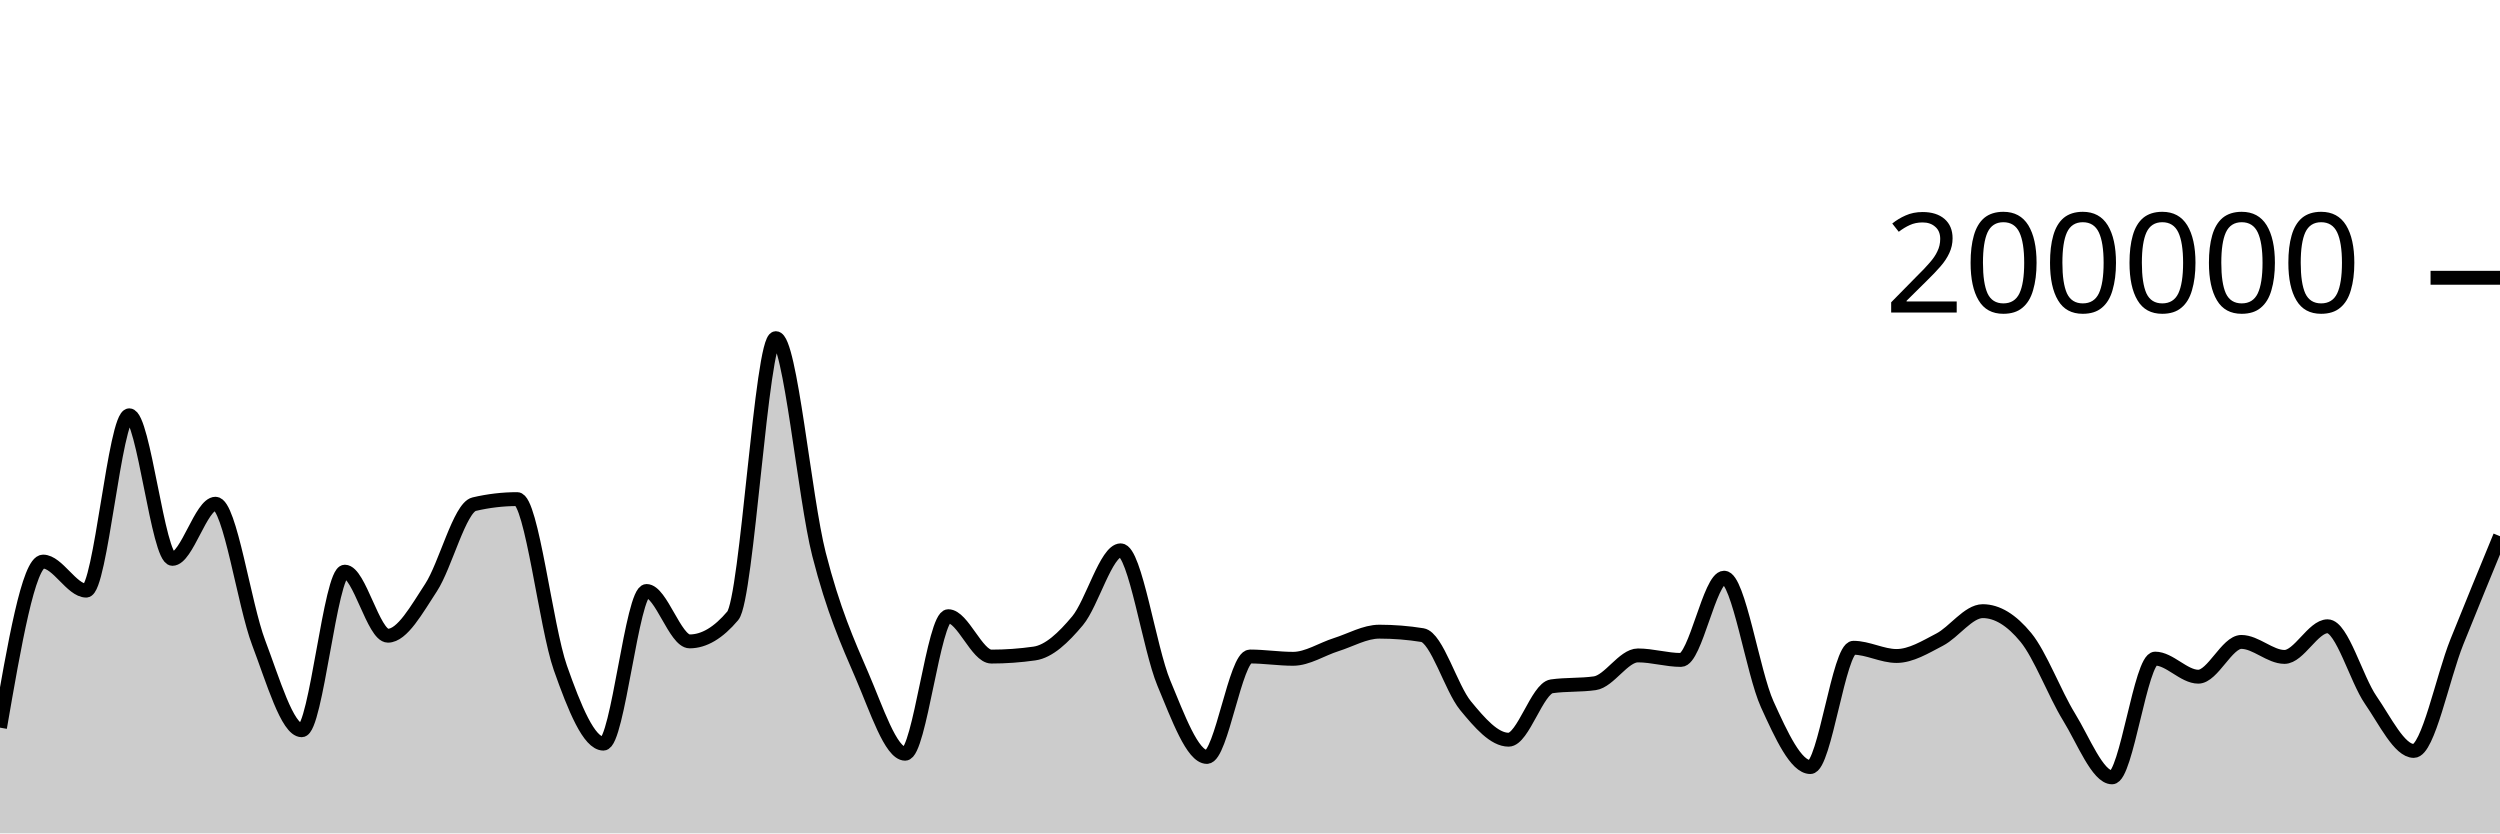
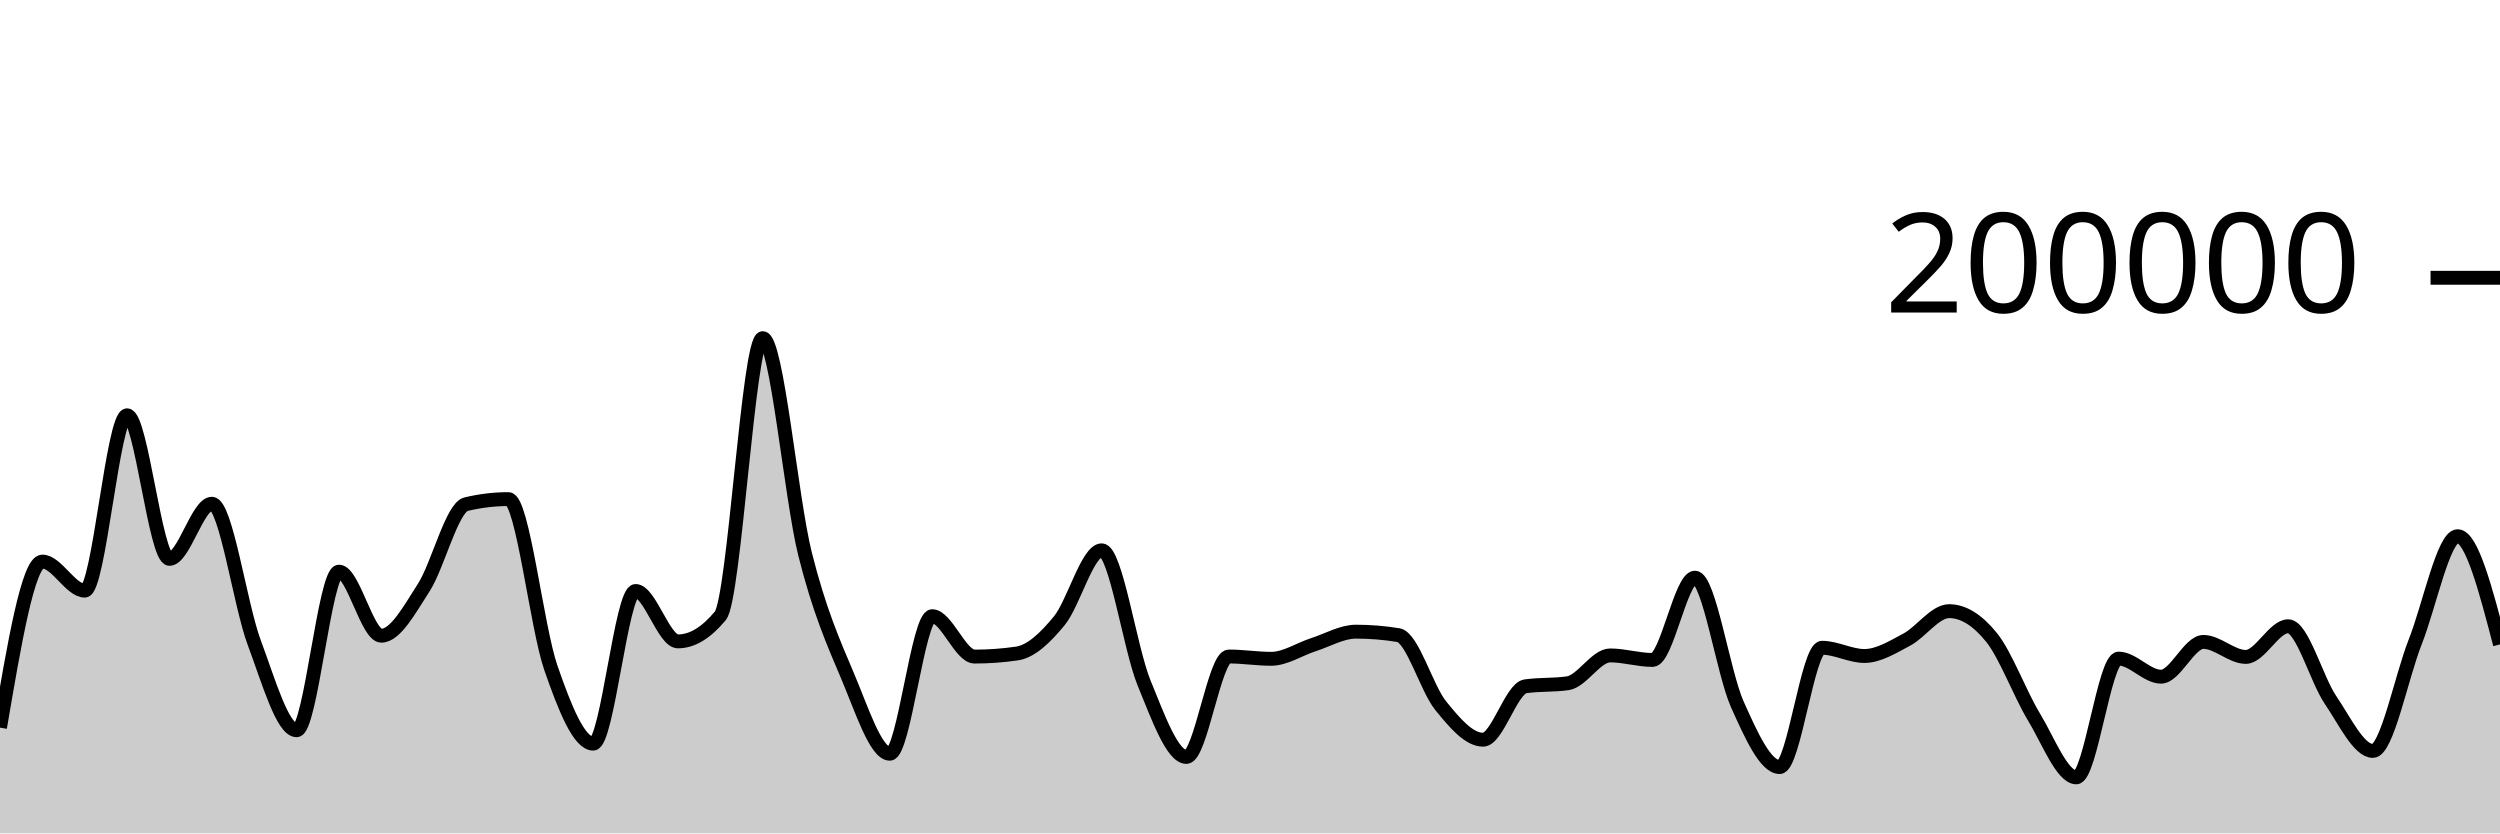
<svg xmlns="http://www.w3.org/2000/svg" viewBox="0 0 180 60">
  <g transform="translate(0,20)">
-     <path class="area" fill="rgba(0, 0, 0, 0.2)" d="M0,32.391C1.034,26.412,2.069,20.434,3.103,20.434C4.138,20.434,5.172,22.525,6.207,22.525C7.241,22.525,8.276,9.901,9.31,9.901C10.345,9.901,11.379,20.238,12.414,20.238C13.448,20.238,14.483,16.268,15.517,16.268C16.552,16.268,17.586,23.55,18.621,26.268C19.655,28.987,20.69,32.578,21.724,32.578C22.759,32.578,23.793,21.159,24.828,21.159C25.862,21.159,26.897,25.771,27.931,25.771C28.966,25.771,30,23.886,31.034,22.308C32.069,20.729,33.103,16.543,34.138,16.3C35.172,16.057,36.207,15.936,37.241,15.936C38.276,15.936,39.31,25.148,40.345,28.083C41.379,31.017,42.414,33.542,43.448,33.542C44.483,33.542,45.517,22.551,46.552,22.551C47.586,22.551,48.621,26.18,49.655,26.18C50.69,26.18,51.724,25.565,52.759,24.337C53.793,23.109,54.828,4.347,55.862,4.347C56.897,4.347,57.931,15.848,58.966,19.899C60,23.95,61.034,26.257,62.069,28.652C63.103,31.047,64.138,34.269,65.172,34.269C66.207,34.269,67.241,24.366,68.276,24.366C69.31,24.366,70.345,27.274,71.379,27.274C72.414,27.274,73.448,27.2,74.483,27.052C75.517,26.904,76.552,25.931,77.586,24.693C78.621,23.455,79.655,19.623,80.69,19.623C81.724,19.623,82.759,26.694,83.793,29.173C84.828,31.653,85.862,34.5,86.897,34.5C87.931,34.5,88.966,27.268,90,27.268C91.034,27.268,92.069,27.434,93.103,27.434C94.138,27.434,95.172,26.739,96.207,26.413C97.241,26.087,98.276,25.48,99.31,25.48C100.345,25.48,101.379,25.562,102.414,25.728C103.448,25.893,104.483,29.552,105.517,30.807C106.552,32.063,107.586,33.259,108.621,33.259C109.655,33.259,110.69,29.561,111.724,29.414C112.759,29.268,113.793,29.341,114.828,29.194C115.862,29.048,116.897,27.19,117.931,27.19C118.966,27.19,120,27.516,121.034,27.516C122.069,27.516,123.103,21.592,124.138,21.592C125.172,21.592,126.207,28.436,127.241,30.709C128.276,32.982,129.31,35.229,130.345,35.229C131.379,35.229,132.414,26.639,133.448,26.639C134.483,26.639,135.517,27.231,136.552,27.231C137.586,27.231,138.621,26.59,139.655,26.052C140.69,25.514,141.724,24.003,142.759,24.003C143.793,24.003,144.828,24.633,145.862,25.893C146.897,27.153,147.931,29.934,148.966,31.614C150,33.293,151.034,35.97,152.069,35.97C153.103,35.97,154.138,27.42,155.172,27.42C156.207,27.42,157.241,28.722,158.276,28.722C159.31,28.722,160.345,26.218,161.379,26.218C162.414,26.218,163.448,27.298,164.483,27.298C165.517,27.298,166.552,25.091,167.586,25.091C168.621,25.091,169.655,28.901,170.69,30.397C171.724,31.892,172.759,34.067,173.793,34.067C174.828,34.067,175.862,28.786,176.897,26.209C177.931,23.633,178.966,21.12,180,18.607L180,40C178.966,40,177.931,40,176.897,40C175.862,40,174.828,40,173.793,40C172.759,40,171.724,40,170.69,40C169.655,40,168.621,40,167.586,40C166.552,40,165.517,40,164.483,40C163.448,40,162.414,40,161.379,40C160.345,40,159.31,40,158.276,40C157.241,40,156.207,40,155.172,40C154.138,40,153.103,40,152.069,40C151.034,40,150,40,148.966,40C147.931,40,146.897,40,145.862,40C144.828,40,143.793,40,142.759,40C141.724,40,140.69,40,139.655,40C138.621,40,137.586,40,136.552,40C135.517,40,134.483,40,133.448,40C132.414,40,131.379,40,130.345,40C129.31,40,128.276,40,127.241,40C126.207,40,125.172,40,124.138,40C123.103,40,122.069,40,121.034,40C120,40,118.966,40,117.931,40C116.897,40,115.862,40,114.828,40C113.793,40,112.759,40,111.724,40C110.69,40,109.655,40,108.621,40C107.586,40,106.552,40,105.517,40C104.483,40,103.448,40,102.414,40C101.379,40,100.345,40,99.31,40C98.276,40,97.241,40,96.207,40C95.172,40,94.138,40,93.103,40C92.069,40,91.034,40,90,40C88.966,40,87.931,40,86.897,40C85.862,40,84.828,40,83.793,40C82.759,40,81.724,40,80.69,40C79.655,40,78.621,40,77.586,40C76.552,40,75.517,40,74.483,40C73.448,40,72.414,40,71.379,40C70.345,40,69.31,40,68.276,40C67.241,40,66.207,40,65.172,40C64.138,40,63.103,40,62.069,40C61.034,40,60,40,58.966,40C57.931,40,56.897,40,55.862,40C54.828,40,53.793,40,52.759,40C51.724,40,50.69,40,49.655,40C48.621,40,47.586,40,46.552,40C45.517,40,44.483,40,43.448,40C42.414,40,41.379,40,40.345,40C39.31,40,38.276,40,37.241,40C36.207,40,35.172,40,34.138,40C33.103,40,32.069,40,31.034,40C30,40,28.966,40,27.931,40C26.897,40,25.862,40,24.828,40C23.793,40,22.759,40,21.724,40C20.69,40,19.655,40,18.621,40C17.586,40,16.552,40,15.517,40C14.483,40,13.448,40,12.414,40C11.379,40,10.345,40,9.31,40C8.276,40,7.241,40,6.207,40C5.172,40,4.138,40,3.103,40C2.069,40,1.034,40,0,40Z" />
-     <path class="line" stroke="black" fill="none" d="M0,32.391C1.034,26.412,2.069,20.434,3.103,20.434C4.138,20.434,5.172,22.525,6.207,22.525C7.241,22.525,8.276,9.901,9.31,9.901C10.345,9.901,11.379,20.238,12.414,20.238C13.448,20.238,14.483,16.268,15.517,16.268C16.552,16.268,17.586,23.55,18.621,26.268C19.655,28.987,20.69,32.578,21.724,32.578C22.759,32.578,23.793,21.159,24.828,21.159C25.862,21.159,26.897,25.771,27.931,25.771C28.966,25.771,30,23.886,31.034,22.308C32.069,20.729,33.103,16.543,34.138,16.3C35.172,16.057,36.207,15.936,37.241,15.936C38.276,15.936,39.31,25.148,40.345,28.083C41.379,31.017,42.414,33.542,43.448,33.542C44.483,33.542,45.517,22.551,46.552,22.551C47.586,22.551,48.621,26.18,49.655,26.18C50.69,26.18,51.724,25.565,52.759,24.337C53.793,23.109,54.828,4.347,55.862,4.347C56.897,4.347,57.931,15.848,58.966,19.899C60,23.95,61.034,26.257,62.069,28.652C63.103,31.047,64.138,34.269,65.172,34.269C66.207,34.269,67.241,24.366,68.276,24.366C69.31,24.366,70.345,27.274,71.379,27.274C72.414,27.274,73.448,27.2,74.483,27.052C75.517,26.904,76.552,25.931,77.586,24.693C78.621,23.455,79.655,19.623,80.69,19.623C81.724,19.623,82.759,26.694,83.793,29.173C84.828,31.653,85.862,34.5,86.897,34.5C87.931,34.5,88.966,27.268,90,27.268C91.034,27.268,92.069,27.434,93.103,27.434C94.138,27.434,95.172,26.739,96.207,26.413C97.241,26.087,98.276,25.48,99.31,25.48C100.345,25.48,101.379,25.562,102.414,25.728C103.448,25.893,104.483,29.552,105.517,30.807C106.552,32.063,107.586,33.259,108.621,33.259C109.655,33.259,110.69,29.561,111.724,29.414C112.759,29.268,113.793,29.341,114.828,29.194C115.862,29.048,116.897,27.19,117.931,27.19C118.966,27.19,120,27.516,121.034,27.516C122.069,27.516,123.103,21.592,124.138,21.592C125.172,21.592,126.207,28.436,127.241,30.709C128.276,32.982,129.31,35.229,130.345,35.229C131.379,35.229,132.414,26.639,133.448,26.639C134.483,26.639,135.517,27.231,136.552,27.231C137.586,27.231,138.621,26.59,139.655,26.052C140.69,25.514,141.724,24.003,142.759,24.003C143.793,24.003,144.828,24.633,145.862,25.893C146.897,27.153,147.931,29.934,148.966,31.614C150,33.293,151.034,35.97,152.069,35.97C153.103,35.97,154.138,27.42,155.172,27.42C156.207,27.42,157.241,28.722,158.276,28.722C159.31,28.722,160.345,26.218,161.379,26.218C162.414,26.218,163.448,27.298,164.483,27.298C165.517,27.298,166.552,25.091,167.586,25.091C168.621,25.091,169.655,28.901,170.69,30.397C171.724,31.892,172.759,34.067,173.793,34.067C174.828,34.067,175.862,28.786,176.897,26.209C177.931,23.633,178.966,21.12,180,18.607" />
+     <path class="area" fill="rgba(0, 0, 0, 0.2)" d="M0,32.391C1.017,26.412,2.034,20.434,3.051,20.434C4.068,20.434,5.085,22.525,6.102,22.525C7.119,22.525,8.136,9.901,9.153,9.901C10.169,9.901,11.186,20.238,12.203,20.238C13.22,20.238,14.237,16.268,15.254,16.268C16.271,16.268,17.288,23.55,18.305,26.268C19.322,28.987,20.339,32.578,21.356,32.578C22.373,32.578,23.39,21.159,24.407,21.159C25.424,21.159,26.441,25.771,27.458,25.771C28.475,25.771,29.492,23.886,30.508,22.308C31.525,20.729,32.542,16.543,33.559,16.3C34.576,16.057,35.593,15.936,36.61,15.936C37.627,15.936,38.644,25.148,39.661,28.083C40.678,31.017,41.695,33.542,42.712,33.542C43.729,33.542,44.746,22.551,45.763,22.551C46.78,22.551,47.797,26.18,48.814,26.18C49.831,26.18,50.847,25.565,51.864,24.337C52.881,23.109,53.898,4.347,54.915,4.347C55.932,4.347,56.949,15.848,57.966,19.899C58.983,23.95,60,26.257,61.017,28.652C62.034,31.047,63.051,34.269,64.068,34.269C65.085,34.269,66.102,24.366,67.119,24.366C68.136,24.366,69.153,27.274,70.169,27.274C71.186,27.274,72.203,27.2,73.22,27.052C74.237,26.904,75.254,25.931,76.271,24.693C77.288,23.455,78.305,19.623,79.322,19.623C80.339,19.623,81.356,26.694,82.373,29.173C83.39,31.652,84.407,34.5,85.424,34.5C86.441,34.5,87.458,27.268,88.475,27.268C89.492,27.268,90.508,27.434,91.525,27.434C92.542,27.434,93.559,26.739,94.576,26.413C95.593,26.087,96.61,25.48,97.627,25.48C98.644,25.48,99.661,25.562,100.678,25.728C101.695,25.893,102.712,29.552,103.729,30.807C104.746,32.063,105.763,33.259,106.78,33.259C107.797,33.259,108.814,29.561,109.831,29.414C110.847,29.268,111.864,29.341,112.881,29.194C113.898,29.048,114.915,27.19,115.932,27.19C116.949,27.19,117.966,27.516,118.983,27.516C120,27.516,121.017,21.592,122.034,21.592C123.051,21.592,124.068,28.436,125.085,30.709C126.102,32.982,127.119,35.229,128.136,35.229C129.153,35.229,130.169,26.639,131.186,26.639C132.203,26.639,133.22,27.231,134.237,27.231C135.254,27.231,136.271,26.59,137.288,26.052C138.305,25.514,139.322,24.003,140.339,24.003C141.356,24.003,142.373,24.633,143.39,25.893C144.407,27.153,145.424,29.934,146.441,31.614C147.458,33.293,148.475,35.97,149.492,35.97C150.508,35.97,151.525,27.42,152.542,27.42C153.559,27.42,154.576,28.722,155.593,28.722C156.61,28.722,157.627,26.218,158.644,26.218C159.661,26.218,160.678,27.298,161.695,27.298C162.712,27.298,163.729,25.091,164.746,25.091C165.763,25.091,166.78,28.901,167.797,30.397C168.814,31.892,169.831,34.067,170.847,34.067C171.864,34.067,172.881,28.786,173.898,26.209C174.915,23.633,175.932,18.607,176.949,18.607C177.966,18.607,178.983,22.502,180,26.397L180,40C178.983,40,177.966,40,176.949,40C175.932,40,174.915,40,173.898,40C172.881,40,171.864,40,170.847,40C169.831,40,168.814,40,167.797,40C166.78,40,165.763,40,164.746,40C163.729,40,162.712,40,161.695,40C160.678,40,159.661,40,158.644,40C157.627,40,156.61,40,155.593,40C154.576,40,153.559,40,152.542,40C151.525,40,150.508,40,149.492,40C148.475,40,147.458,40,146.441,40C145.424,40,144.407,40,143.39,40C142.373,40,141.356,40,140.339,40C139.322,40,138.305,40,137.288,40C136.271,40,135.254,40,134.237,40C133.22,40,132.203,40,131.186,40C130.169,40,129.153,40,128.136,40C127.119,40,126.102,40,125.085,40C124.068,40,123.051,40,122.034,40C121.017,40,120,40,118.983,40C117.966,40,116.949,40,115.932,40C114.915,40,113.898,40,112.881,40C111.864,40,110.847,40,109.831,40C108.814,40,107.797,40,106.78,40C105.763,40,104.746,40,103.729,40C102.712,40,101.695,40,100.678,40C99.661,40,98.644,40,97.627,40C96.61,40,95.593,40,94.576,40C93.559,40,92.542,40,91.525,40C90.508,40,89.492,40,88.475,40C87.458,40,86.441,40,85.424,40C84.407,40,83.39,40,82.373,40C81.356,40,80.339,40,79.322,40C78.305,40,77.288,40,76.271,40C75.254,40,74.237,40,73.22,40C72.203,40,71.186,40,70.169,40C69.153,40,68.136,40,67.119,40C66.102,40,65.085,40,64.068,40C63.051,40,62.034,40,61.017,40C60,40,58.983,40,57.966,40C56.949,40,55.932,40,54.915,40C53.898,40,52.881,40,51.864,40C50.847,40,49.831,40,48.814,40C47.797,40,46.78,40,45.763,40C44.746,40,43.729,40,42.712,40C41.695,40,40.678,40,39.661,40C38.644,40,37.627,40,36.61,40C35.593,40,34.576,40,33.559,40C32.542,40,31.525,40,30.508,40C29.492,40,28.475,40,27.458,40C26.441,40,25.424,40,24.407,40C23.39,40,22.373,40,21.356,40C20.339,40,19.322,40,18.305,40C17.288,40,16.271,40,15.254,40C14.237,40,13.22,40,12.203,40C11.186,40,10.169,40,9.153,40C8.136,40,7.119,40,6.102,40C5.085,40,4.068,40,3.051,40C2.034,40,1.017,40,0,40Z" />
+     <path class="line" stroke="black" fill="none" d="M0,32.391C1.017,26.412,2.034,20.434,3.051,20.434C4.068,20.434,5.085,22.525,6.102,22.525C7.119,22.525,8.136,9.901,9.153,9.901C10.169,9.901,11.186,20.238,12.203,20.238C13.22,20.238,14.237,16.268,15.254,16.268C16.271,16.268,17.288,23.55,18.305,26.268C19.322,28.987,20.339,32.578,21.356,32.578C22.373,32.578,23.39,21.159,24.407,21.159C25.424,21.159,26.441,25.771,27.458,25.771C28.475,25.771,29.492,23.886,30.508,22.308C31.525,20.729,32.542,16.543,33.559,16.3C34.576,16.057,35.593,15.936,36.61,15.936C37.627,15.936,38.644,25.148,39.661,28.083C40.678,31.017,41.695,33.542,42.712,33.542C43.729,33.542,44.746,22.551,45.763,22.551C46.78,22.551,47.797,26.18,48.814,26.18C49.831,26.18,50.847,25.565,51.864,24.337C52.881,23.109,53.898,4.347,54.915,4.347C55.932,4.347,56.949,15.848,57.966,19.899C58.983,23.95,60,26.257,61.017,28.652C62.034,31.047,63.051,34.269,64.068,34.269C65.085,34.269,66.102,24.366,67.119,24.366C68.136,24.366,69.153,27.274,70.169,27.274C71.186,27.274,72.203,27.2,73.22,27.052C74.237,26.904,75.254,25.931,76.271,24.693C77.288,23.455,78.305,19.623,79.322,19.623C80.339,19.623,81.356,26.694,82.373,29.173C83.39,31.652,84.407,34.5,85.424,34.5C86.441,34.5,87.458,27.268,88.475,27.268C89.492,27.268,90.508,27.434,91.525,27.434C92.542,27.434,93.559,26.739,94.576,26.413C95.593,26.087,96.61,25.48,97.627,25.48C98.644,25.48,99.661,25.562,100.678,25.728C101.695,25.893,102.712,29.552,103.729,30.807C104.746,32.063,105.763,33.259,106.78,33.259C107.797,33.259,108.814,29.561,109.831,29.414C110.847,29.268,111.864,29.341,112.881,29.194C113.898,29.048,114.915,27.19,115.932,27.19C116.949,27.19,117.966,27.516,118.983,27.516C120,27.516,121.017,21.592,122.034,21.592C123.051,21.592,124.068,28.436,125.085,30.709C126.102,32.982,127.119,35.229,128.136,35.229C129.153,35.229,130.169,26.639,131.186,26.639C132.203,26.639,133.22,27.231,134.237,27.231C135.254,27.231,136.271,26.59,137.288,26.052C138.305,25.514,139.322,24.003,140.339,24.003C141.356,24.003,142.373,24.633,143.39,25.893C144.407,27.153,145.424,29.934,146.441,31.614C147.458,33.293,148.475,35.97,149.492,35.97C150.508,35.97,151.525,27.42,152.542,27.42C153.559,27.42,154.576,28.722,155.593,28.722C156.61,28.722,157.627,26.218,158.644,26.218C159.661,26.218,160.678,27.298,161.695,27.298C162.712,27.298,163.729,25.091,164.746,25.091C165.763,25.091,166.78,28.901,167.797,30.397C168.814,31.892,169.831,34.067,170.847,34.067C171.864,34.067,172.881,28.786,173.898,26.209C174.915,23.633,175.932,18.607,176.949,18.607C177.966,18.607,178.983,22.502,180,26.397" />
    <path class="axis-ceiling" stroke-width="1" stroke="black" fill="none" d="M175,0L180,0" />
    <text class="axis-ceiling-label" font-family="sans-serif" text-anchor="end" font-size="10px" x="170" y="2.5">200000</text>
  </g>
</svg>
